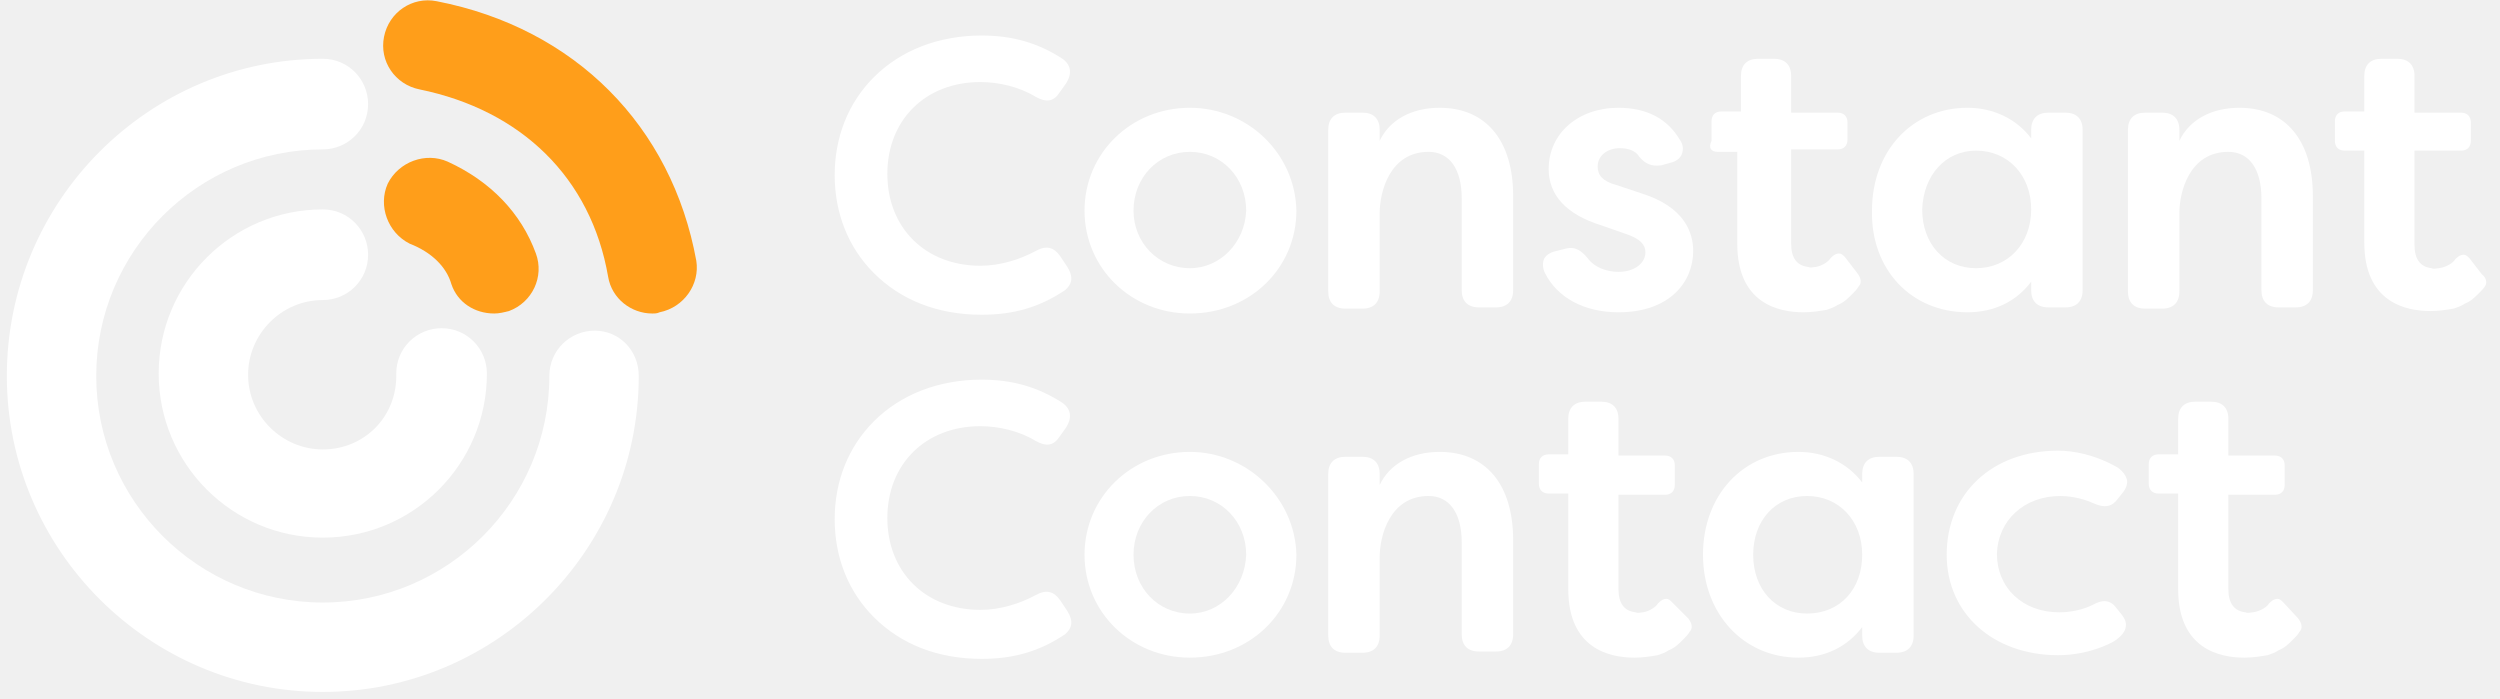
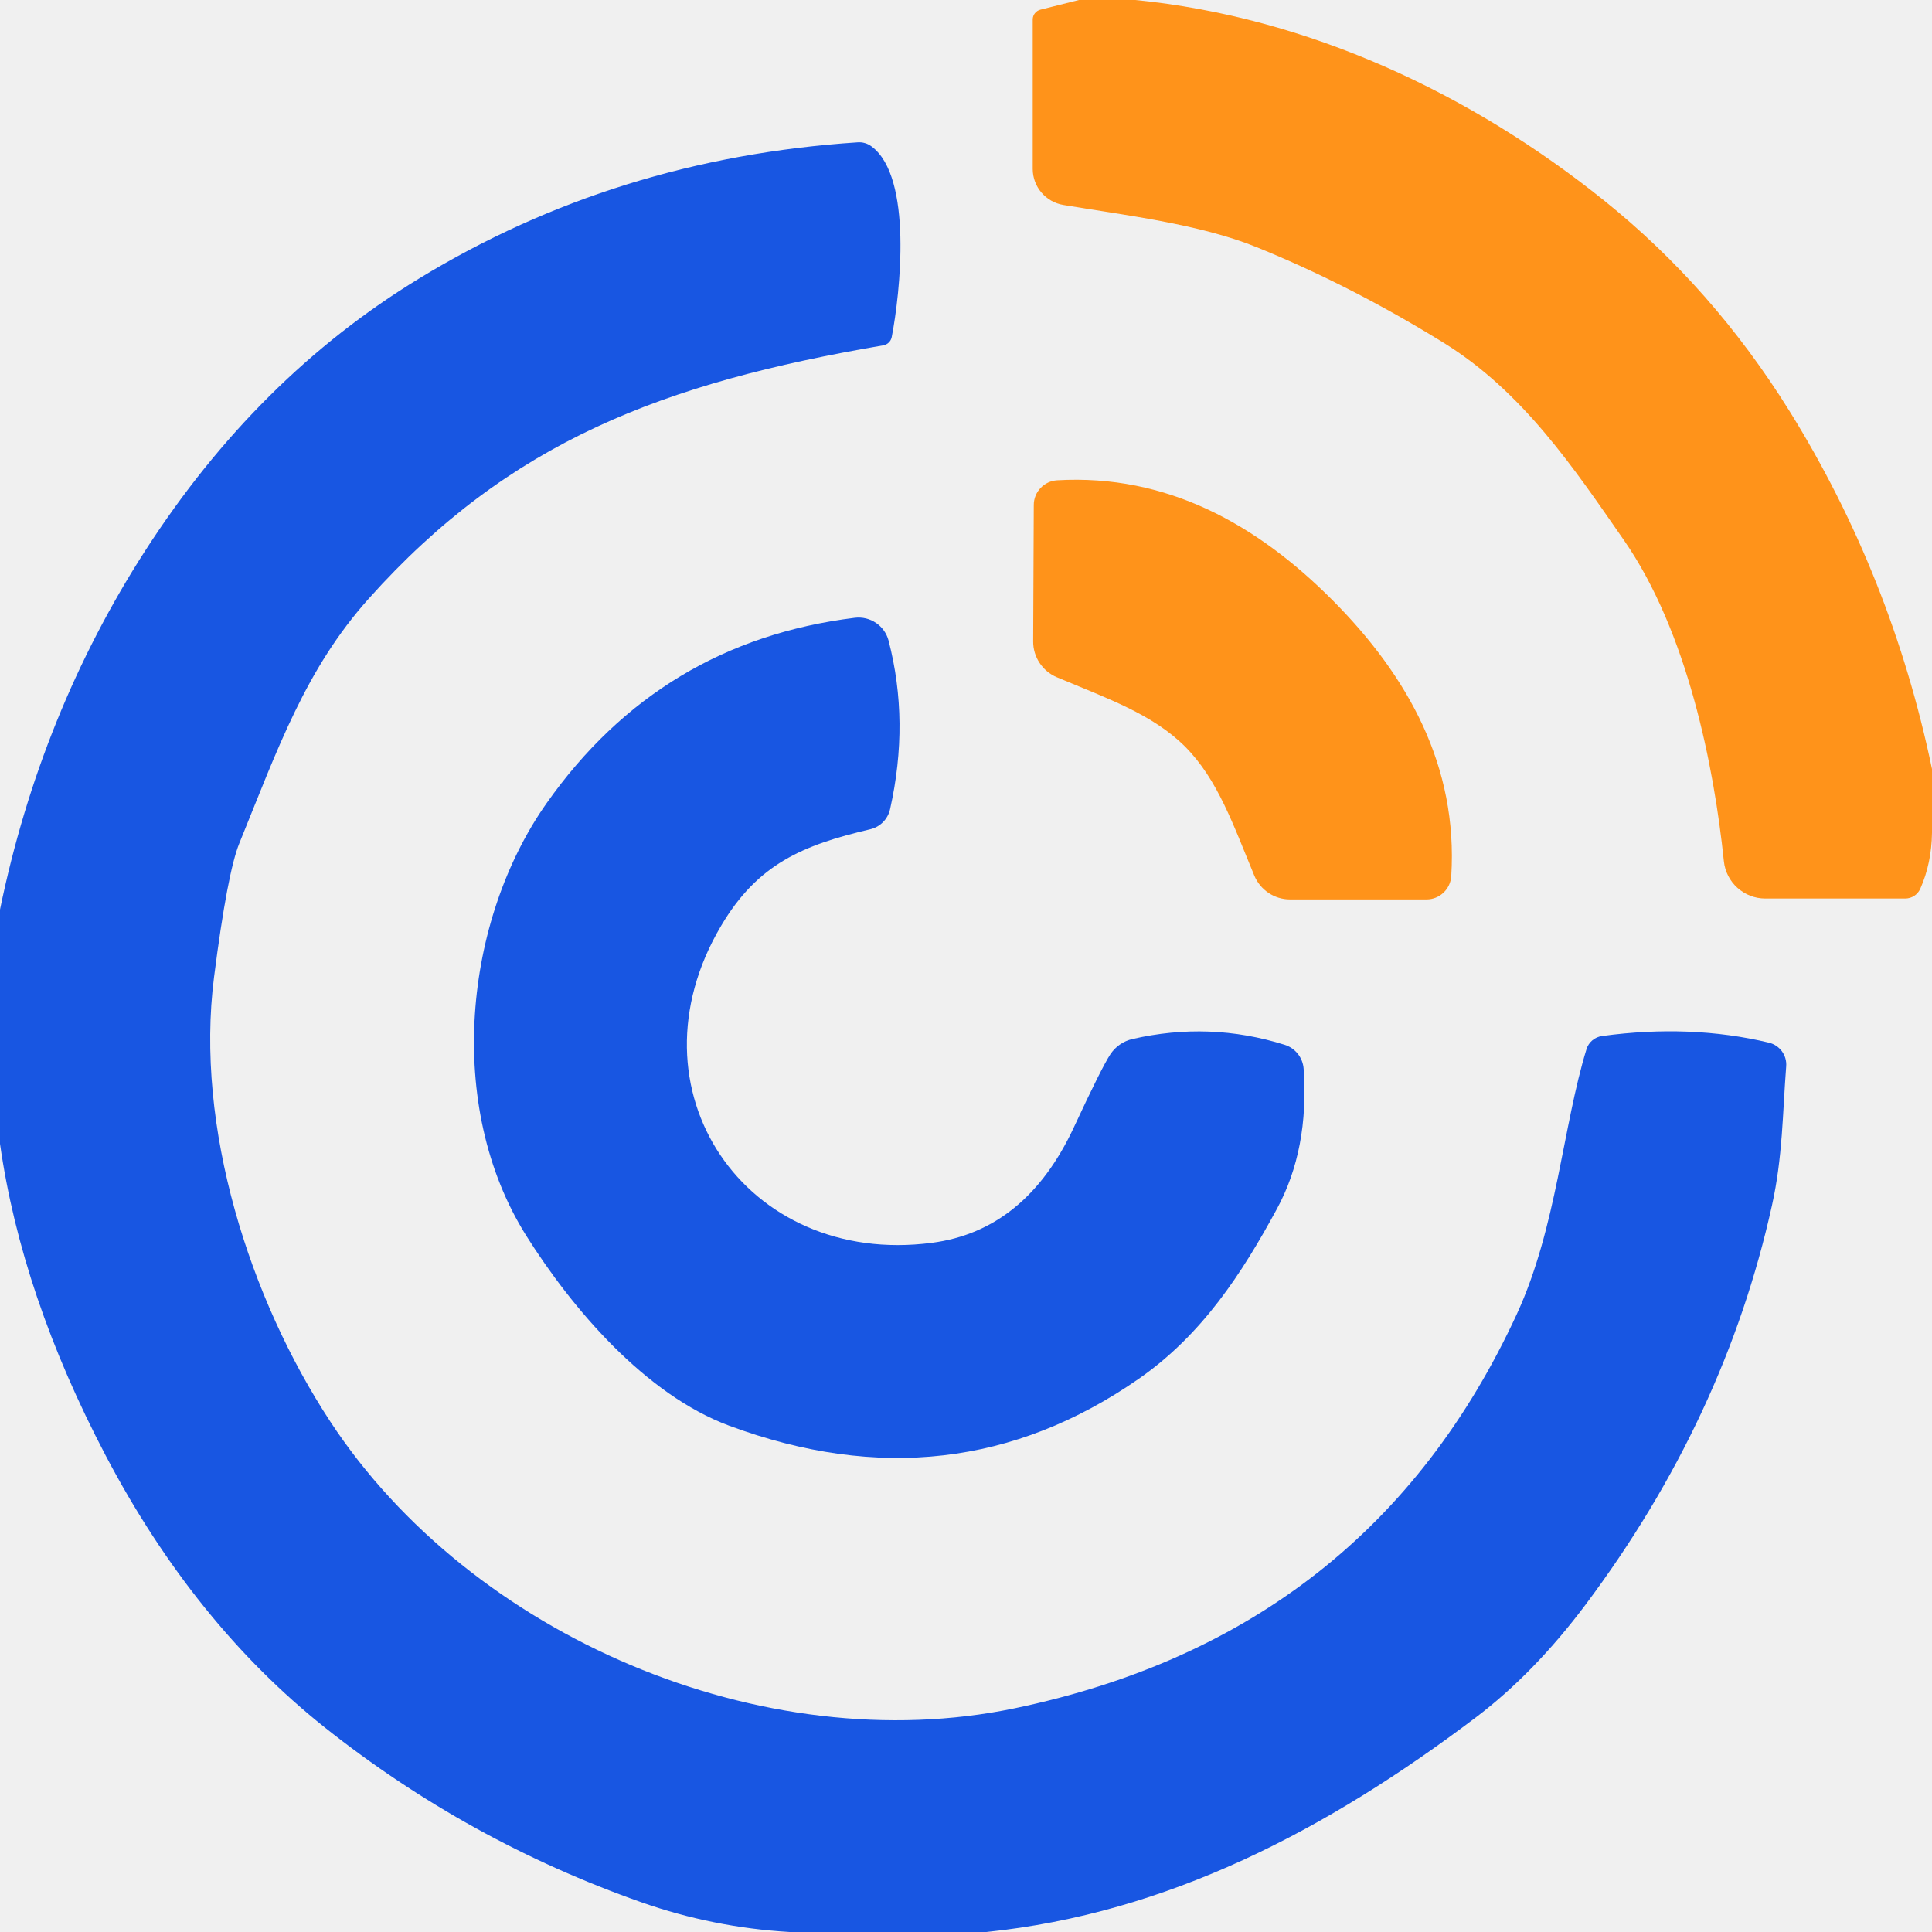
- <svg xmlns="http://www.w3.org/2000/svg" width="154" height="43" viewBox="0 0 154 43" fill="none">
-   <g clip-path="url(#clip0_325:897)">
-     <path fill-rule="evenodd" clip-rule="evenodd" d="M65.298 36.965C64.921 36.437 64.468 36.286 63.789 36.663C62.809 37.191 61.602 37.568 60.395 37.568C57 37.568 54.661 35.23 54.661 31.91C54.661 28.591 57 26.253 60.395 26.253C61.526 26.253 62.809 26.554 63.789 27.158C64.468 27.535 64.921 27.46 65.298 26.856L65.675 26.328C66.053 25.725 65.977 25.197 65.449 24.819C63.94 23.839 62.356 23.386 60.47 23.386C57.83 23.386 55.491 24.291 53.832 25.951C52.247 27.535 51.417 29.647 51.417 31.986C51.417 34.325 52.247 36.437 53.832 38.021C55.491 39.681 57.754 40.586 60.47 40.586C62.432 40.586 64.016 40.133 65.6 39.077C66.053 38.7 66.128 38.247 65.751 37.644L65.298 36.965Z" fill="white">
-   </path>
-     <path fill-rule="evenodd" clip-rule="evenodd" d="M73.295 27.837C69.674 27.837 66.807 30.628 66.807 34.174C66.807 37.719 69.674 40.511 73.295 40.511C76.991 40.511 79.858 37.719 79.858 34.174C79.782 30.703 76.84 27.837 73.295 27.837ZM73.295 37.795C71.333 37.795 69.825 36.211 69.825 34.174C69.825 32.137 71.333 30.553 73.295 30.553C75.256 30.553 76.765 32.137 76.765 34.174C76.689 36.211 75.181 37.795 73.295 37.795Z" fill="white">
-   </path>
-     <path fill-rule="evenodd" clip-rule="evenodd" d="M88.684 27.837C86.949 27.837 85.591 28.591 84.988 29.874V29.195C84.988 28.516 84.611 28.139 83.932 28.139H82.875C82.197 28.139 81.819 28.516 81.819 29.195V39.153C81.819 39.831 82.197 40.209 82.875 40.209H83.932C84.611 40.209 84.988 39.831 84.988 39.153V34.325C84.988 33.042 85.591 30.553 88.005 30.553C89.288 30.553 90.042 31.609 90.042 33.419V39.077C90.042 39.756 90.419 40.133 91.098 40.133H92.154C92.833 40.133 93.21 39.756 93.21 39.077V33.268C93.21 29.874 91.551 27.837 88.684 27.837Z" fill="white">
-   </path>
-     <path fill-rule="evenodd" clip-rule="evenodd" d="M116.823 28.139H115.767C115.088 28.139 114.711 28.516 114.711 29.195V29.723C113.805 28.516 112.372 27.837 110.788 27.837C107.393 27.837 104.904 30.477 104.904 34.174C104.904 37.795 107.393 40.511 110.788 40.511C112.447 40.511 113.805 39.831 114.711 38.624V39.153C114.711 39.831 115.088 40.209 115.767 40.209H116.823C117.502 40.209 117.879 39.831 117.879 39.153V29.195C117.879 28.516 117.502 28.139 116.823 28.139ZM111.316 37.795C109.354 37.795 107.996 36.286 107.996 34.174C107.996 32.061 109.354 30.553 111.316 30.553C113.277 30.553 114.711 32.061 114.711 34.174C114.711 36.286 113.353 37.795 111.316 37.795Z" fill="white">
-   </path>
-     <path fill-rule="evenodd" clip-rule="evenodd" d="M126.932 30.553C127.309 30.553 128.139 30.628 128.968 31.005C129.647 31.307 130.1 31.232 130.477 30.703L130.779 30.326C131.005 30.024 131.081 29.723 131.005 29.496C130.93 29.27 130.779 29.044 130.477 28.817C129.044 27.988 127.686 27.761 126.781 27.761C122.707 27.761 119.916 30.402 119.916 34.174C119.916 37.795 122.782 40.36 126.781 40.36C127.611 40.36 128.893 40.209 130.175 39.53C130.553 39.303 130.854 39.002 130.93 38.7C131.005 38.398 130.93 38.172 130.704 37.87L130.402 37.493C130.025 36.965 129.572 36.889 128.893 37.267C127.988 37.719 127.007 37.719 126.856 37.719C124.593 37.719 123.009 36.211 123.009 34.098C123.084 32.061 124.668 30.553 126.932 30.553Z" fill="white">
-   </path>
-     <path fill-rule="evenodd" clip-rule="evenodd" d="M140.661 37.116C140.511 36.965 140.435 36.889 140.284 36.889C140.133 36.889 139.982 36.965 139.832 37.116L139.756 37.191C139.681 37.342 139.303 37.644 138.775 37.719C138.625 37.719 138.474 37.795 138.323 37.719C137.644 37.644 137.267 37.191 137.267 36.286V30.477H140.133C140.511 30.477 140.737 30.251 140.737 29.874V28.667C140.737 28.29 140.511 28.063 140.133 28.063H137.267V27.007V25.8C137.267 25.121 136.889 24.744 136.211 24.744H135.23C134.551 24.744 134.174 25.121 134.174 25.8V27.988H132.967C132.589 27.988 132.363 28.214 132.363 28.591V29.798C132.363 30.175 132.589 30.402 132.967 30.402H134.174V31.684V36.286C134.174 39.983 136.739 40.511 138.247 40.511C138.775 40.511 139.228 40.435 139.681 40.36C139.907 40.284 140.133 40.209 140.36 40.058C140.737 39.907 140.963 39.681 141.265 39.379C141.416 39.228 141.567 39.077 141.642 38.926C141.868 38.7 141.793 38.398 141.567 38.096L140.661 37.116Z" fill="white">
-   </path>
-     <path fill-rule="evenodd" clip-rule="evenodd" d="M103.018 37.116C102.867 36.965 102.791 36.889 102.64 36.889C102.489 36.889 102.339 36.965 102.188 37.116L102.112 37.191C102.037 37.342 101.66 37.644 101.207 37.719C101.056 37.719 100.905 37.795 100.754 37.719C100.075 37.644 99.698 37.191 99.698 36.286V30.477H102.565C102.942 30.477 103.168 30.251 103.168 29.874V28.667C103.168 28.29 102.942 28.063 102.565 28.063H99.698V27.007V25.8C99.698 25.121 99.321 24.744 98.642 24.744H97.661C96.982 24.744 96.605 25.121 96.605 25.8V27.988H95.398C95.021 27.988 94.795 28.214 94.795 28.591V29.798C94.795 30.175 95.021 30.402 95.398 30.402H96.605V31.684V36.286C96.605 39.983 99.17 40.511 100.679 40.511C101.207 40.511 101.66 40.435 102.112 40.36C102.339 40.284 102.565 40.209 102.791 40.058C103.168 39.907 103.395 39.681 103.696 39.379C103.847 39.228 103.998 39.077 104.074 38.926C104.3 38.7 104.225 38.398 103.998 38.096L103.018 37.116Z" fill="white">
-   </path>
-     <path fill-rule="evenodd" clip-rule="evenodd" d="M65.298 15.767C64.921 15.239 64.468 15.088 63.789 15.465C62.809 15.993 61.602 16.37 60.395 16.37C57 16.37 54.661 14.032 54.661 10.712C54.661 7.393 57 5.054 60.395 5.054C61.526 5.054 62.809 5.356 63.789 5.96C64.468 6.337 64.921 6.261 65.298 5.658L65.675 5.13C66.053 4.526 65.977 3.998 65.449 3.621C63.94 2.64 62.356 2.188 60.47 2.188C57.83 2.188 55.491 3.093 53.832 4.753C52.247 6.337 51.417 8.449 51.417 10.788C51.417 13.126 52.247 15.239 53.832 16.823C55.491 18.483 57.754 19.388 60.47 19.388C62.432 19.388 64.016 18.935 65.6 17.879C66.053 17.502 66.128 17.049 65.751 16.446L65.298 15.767Z" fill="white">
-   </path>
-     <path fill-rule="evenodd" clip-rule="evenodd" d="M73.295 6.639C69.674 6.639 66.807 9.43 66.807 12.975C66.807 16.521 69.674 19.312 73.295 19.312C76.991 19.312 79.858 16.521 79.858 12.975C79.782 9.43 76.84 6.639 73.295 6.639ZM73.295 16.521C71.333 16.521 69.825 14.937 69.825 12.975C69.825 10.939 71.333 9.354 73.295 9.354C75.256 9.354 76.765 10.939 76.765 12.975C76.689 14.937 75.181 16.521 73.295 16.521Z" fill="white">
-   </path>
-     <path fill-rule="evenodd" clip-rule="evenodd" d="M88.684 6.639C86.949 6.639 85.591 7.393 84.988 8.675V7.996C84.988 7.317 84.611 6.94 83.932 6.94H82.875C82.197 6.94 81.819 7.317 81.819 7.996V17.954C81.819 18.633 82.197 19.011 82.875 19.011H83.932C84.611 19.011 84.988 18.633 84.988 17.954V13.126C84.988 11.844 85.591 9.354 88.005 9.354C89.288 9.354 90.042 10.411 90.042 12.221V17.879C90.042 18.558 90.419 18.935 91.098 18.935H92.154C92.833 18.935 93.21 18.558 93.21 17.879V12.07C93.21 8.675 91.551 6.639 88.684 6.639Z" fill="white">
-   </path>
-     <path fill-rule="evenodd" clip-rule="evenodd" d="M101.132 11.919L99.547 11.391C98.718 11.165 98.416 10.788 98.416 10.26C98.416 9.581 99.019 9.128 99.774 9.128C100.302 9.128 100.754 9.279 100.981 9.656C101.358 10.109 101.735 10.26 102.339 10.184L102.867 10.033C103.244 9.958 103.546 9.732 103.621 9.43C103.696 9.203 103.696 8.902 103.47 8.6C102.716 7.317 101.433 6.639 99.698 6.639C97.209 6.639 95.398 8.223 95.398 10.411C95.398 11.995 96.454 13.202 98.642 13.881L100.151 14.409C101.056 14.71 101.358 15.088 101.358 15.54C101.358 16.219 100.679 16.747 99.698 16.747C98.944 16.747 98.189 16.446 97.812 15.918C97.435 15.465 97.058 15.163 96.454 15.314L95.851 15.465C95.474 15.54 95.172 15.767 95.097 15.993C95.021 16.219 95.021 16.521 95.172 16.823C95.926 18.331 97.586 19.237 99.698 19.237C102.867 19.237 104.3 17.351 104.3 15.465C104.3 14.333 103.772 12.749 101.132 11.919Z" fill="white">
-   </path>
-     <path fill-rule="evenodd" clip-rule="evenodd" d="M121.198 19.237C122.858 19.237 124.216 18.558 125.121 17.351V17.879C125.121 18.558 125.498 18.935 126.177 18.935H127.233C127.912 18.935 128.289 18.558 128.289 17.879V7.996C128.289 7.317 127.912 6.94 127.233 6.94H126.177C125.498 6.94 125.121 7.317 125.121 7.996V8.525C124.216 7.317 122.782 6.639 121.198 6.639C117.804 6.639 115.314 9.279 115.314 12.975C115.239 16.596 117.728 19.237 121.198 19.237ZM121.726 9.279C123.688 9.279 125.121 10.788 125.121 12.9C125.121 15.012 123.688 16.521 121.726 16.521C119.765 16.521 118.407 15.012 118.407 12.9C118.482 10.788 119.84 9.279 121.726 9.279Z" fill="white">
-   </path>
-     <path fill-rule="evenodd" clip-rule="evenodd" d="M137.946 6.639C136.211 6.639 134.853 7.393 134.249 8.675V7.996C134.249 7.317 133.872 6.94 133.193 6.94H132.137C131.458 6.94 131.081 7.317 131.081 7.996V17.954C131.081 18.633 131.458 19.011 132.137 19.011H133.193C133.872 19.011 134.249 18.633 134.249 17.954V13.126C134.249 11.844 134.853 9.354 137.267 9.354C138.549 9.354 139.304 10.411 139.304 12.221V17.879C139.304 18.558 139.681 18.935 140.36 18.935H141.416C142.095 18.935 142.472 18.558 142.472 17.879V12.07C142.472 8.675 140.812 6.639 137.946 6.639Z" fill="white">
-   </path>
-     <path fill-rule="evenodd" clip-rule="evenodd" d="M152.882 16.898L152.128 15.918C151.977 15.767 151.902 15.691 151.751 15.691C151.6 15.691 151.449 15.767 151.298 15.918L151.223 15.993C151.147 16.144 150.77 16.445 150.242 16.521C150.091 16.521 149.94 16.596 149.789 16.521C149.111 16.445 148.733 15.993 148.733 15.088V9.279H151.6C151.977 9.279 152.204 9.053 152.204 8.675V7.544C152.204 7.167 151.977 6.94 151.6 6.94H148.733V5.884V4.677C148.733 3.998 148.356 3.621 147.677 3.621H146.696C146.018 3.621 145.64 3.998 145.64 4.677V6.865H144.433C144.056 6.865 143.83 7.091 143.83 7.468V8.675C143.83 9.053 144.056 9.279 144.433 9.279H145.64V14.937C145.64 18.633 148.205 19.161 149.714 19.161C150.242 19.161 150.695 19.086 151.147 19.01C151.374 18.935 151.6 18.86 151.826 18.709C152.204 18.558 152.43 18.331 152.732 18.03C152.882 17.879 153.033 17.728 153.109 17.577C153.184 17.426 153.184 17.125 152.882 16.898Z" fill="white">
-   </path>
-     <path fill-rule="evenodd" clip-rule="evenodd" d="M105.809 9.354H107.016V10.41V15.012C107.016 18.709 109.581 19.237 111.089 19.237C111.618 19.237 112.07 19.161 112.523 19.086C112.749 19.01 112.975 18.935 113.202 18.784C113.579 18.633 113.805 18.407 114.107 18.105C114.258 17.954 114.409 17.803 114.484 17.653C114.711 17.426 114.635 17.125 114.409 16.823L113.654 15.842C113.504 15.691 113.428 15.616 113.277 15.616C113.126 15.616 112.975 15.691 112.825 15.842L112.749 15.918C112.674 16.068 112.296 16.37 111.844 16.445C111.693 16.445 111.542 16.521 111.391 16.445C110.712 16.37 110.335 15.918 110.335 15.012V9.203H113.202C113.579 9.203 113.805 8.977 113.805 8.6V7.544C113.805 7.167 113.579 6.94 113.202 6.94H110.335V5.884V4.677C110.335 3.998 109.958 3.621 109.279 3.621H108.298C107.619 3.621 107.242 3.998 107.242 4.677V6.865H106.035C105.658 6.865 105.432 7.091 105.432 7.468V8.675C105.205 9.128 105.432 9.354 105.809 9.354Z" fill="white">
-   </path>
-     <path fill-rule="evenodd" clip-rule="evenodd" d="M27.805 17.502C28.183 18.633 29.239 19.312 30.446 19.312C30.747 19.312 31.049 19.237 31.351 19.161C32.784 18.633 33.539 17.049 33.011 15.616C32.105 13.126 30.219 11.165 27.579 9.958C26.221 9.354 24.561 9.958 23.883 11.316C23.279 12.674 23.883 14.333 25.24 15.012C26.598 15.54 27.503 16.446 27.805 17.502Z" fill="#FF9E1A">
-   </path>
-     <path fill-rule="evenodd" clip-rule="evenodd" d="M26.9 0.075C25.391 -0.226 23.958 0.754 23.656 2.263C23.354 3.772 24.335 5.205 25.844 5.507C32.105 6.789 36.405 10.939 37.461 17.049C37.688 18.407 38.895 19.312 40.177 19.312C40.328 19.312 40.479 19.312 40.63 19.237C42.139 18.935 43.119 17.502 42.893 16.068C41.384 7.77 35.425 1.735 26.9 0.075Z" fill="#FF9E1A">
-   </path>
-     <path fill-rule="evenodd" clip-rule="evenodd" d="M19.884 27.686C17.395 27.686 15.283 25.649 15.283 23.084C15.283 20.595 17.319 18.483 19.884 18.483C21.393 18.483 22.675 17.276 22.675 15.691C22.675 14.182 21.468 12.9 19.884 12.9C14.302 12.9 9.775 17.426 9.775 23.009C9.775 28.591 14.302 33.118 19.884 33.118C25.467 33.118 29.993 28.591 29.993 23.009C29.993 21.5 28.786 20.218 27.202 20.218C25.693 20.218 24.41 21.425 24.41 23.009C24.486 25.649 22.449 27.686 19.884 27.686Z" fill="white">
-   </path>
-     <path fill-rule="evenodd" clip-rule="evenodd" d="M36.632 20.368C35.123 20.368 33.84 21.575 33.84 23.16C33.84 30.854 27.579 37.116 19.884 37.116C12.19 37.116 5.928 30.854 5.928 23.16C5.928 15.465 12.19 9.203 19.884 9.203C21.393 9.203 22.675 7.996 22.675 6.412C22.675 4.903 21.468 3.621 19.884 3.621C9.172 3.621 0.421 12.372 0.421 23.16C0.421 33.872 9.172 42.623 19.884 42.623C30.596 42.623 39.347 33.872 39.347 23.16C39.347 21.575 38.14 20.368 36.632 20.368Z" fill="white">
-   </path>
-   </g>
-   <defs>
-     <clipPath id="clip0_325:897">
-       <rect width="153.14" height="43" fill="white" transform="translate(0.421051)">
-    </rect>
-     </clipPath>
-   </defs>
+ <svg xmlns="http://www.w3.org/2000/svg" version="1.1" viewBox="0.00 0.00 128.00 128.00" width="128" height="128">
+   <path fill="#ff931a" d="   M 75.22 0.00   C 86.65 1.13 97.40 6.16 106.27 13.28   Q 113.46 19.05 118.55 27.22   Q 125.33 38.13 128.00 50.95   L 128.00 55.18   Q 127.97 57.21 127.22 58.89   A 1.09 1.09 0.0 0 1 126.23 59.53   L 116.96 59.53   A 2.76 2.76 0.0 0 1 114.21 57.05   C 113.56 50.77 111.80 41.84 107.57 35.76   C 104.25 30.98 100.89 25.96 95.66 22.72   Q 89.48 18.90 83.24 16.37   C 79.44 14.83 74.39 14.24 70.46 13.58   A 2.43 2.42 4.6 0 1 68.42 11.19   L 68.42 1.29   A 0.68 0.67 -7.2 0 1 68.93 0.64   L 71.48 0.00   L 75.22 0.00   Z" />
+   <path fill="#1856e2" d="   M 65.35 128.00   L 52.31 128.00   Q 47.24 127.70 42.49 126.03   Q 31.02 121.99 21.52 114.45   Q 12.85 107.55 7.01 96.45   Q 1.43 85.83 0.00 75.78   L 0.00 60.26   Q 2.69 47.24 9.63 36.47   Q 17.02 25.00 27.77 18.45   Q 40.82 10.48 56.82 9.43   A 1.36 1.35 61.2 0 1 57.74 9.70   C 60.49 11.73 59.64 19.45 59.08 22.33   A 0.69 0.69 0.0 0 1 58.52 22.88   C 43.96 25.37 33.76 29.23 24.43 39.66   C 20.24 44.34 18.40 49.61 15.86 55.86   Q 15.07 57.78 14.18 64.74   C 12.91 74.68 16.54 86.05 21.88 94.18   C 31.23 108.42 50.55 116.65 67.22 113.18   Q 90.70 108.29 100.49 87.07   C 103.14 81.32 103.54 74.61 105.11 69.51   A 1.26 1.24 4.3 0 1 106.14 68.64   Q 112.01 67.84 117.20 69.08   A 1.50 1.49 9.1 0 1 118.34 70.65   C 118.10 73.74 118.11 76.66 117.40 79.85   Q 114.28 93.98 105.05 106.31   Q 101.63 110.87 97.77 113.79   C 87.86 121.28 77.34 126.76 65.35 128.00   Z" />
+   <path fill="#ff931a" d="   M 88.29 39.77   C 93.30 44.81 96.60 50.78 96.15 58.04   A 1.65 1.64 -88.2 0 1 94.51 59.59   L 85.47 59.59   A 2.57 2.56 78.7 0 1 83.10 58.01   C 81.70 54.63 80.68 51.65 78.53 49.48   C 76.37 47.32 73.40 46.29 70.02 44.87   A 2.57 2.56 11.6 0 1 68.45 42.49   L 68.49 33.45   A 1.65 1.64 -1.5 0 1 70.04 31.82   C 77.31 31.40 83.27 34.73 88.29 39.77   Z" />
+   <path fill="#1856e2" d="   M 73.57 69.84   A 2.40 2.37 -79.3 0 1 75.02 68.84   Q 80.14 67.66 85.11 69.22   A 1.80 1.80 0.0 0 1 86.37 70.82   Q 86.74 76.14 84.60 80.09   C 82.28 84.37 79.65 88.42 75.46 91.34   Q 63.10 99.94 48.32 94.46   C 42.75 92.40 37.89 86.68 34.86 81.86   C 29.46 73.25 30.75 60.97 36.21 53.22   Q 43.75 42.52 56.63 40.93   A 2.06 2.05 -11.0 0 1 58.87 42.44   Q 60.27 47.82 58.97 53.61   A 1.76 1.75 89.8 0 1 57.66 54.94   C 53.18 55.99 50.20 57.24 47.78 61.33   C 41.34 72.19 49.40 83.96 61.74 82.34   Q 67.96 81.53 71.15 74.68   Q 72.98 70.74 73.57 69.84   Z" />
</svg>
